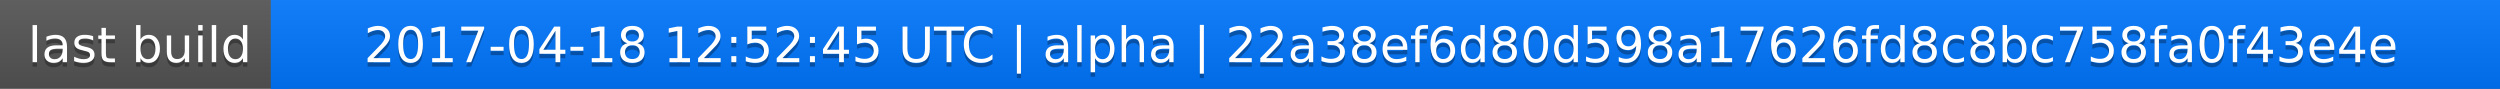
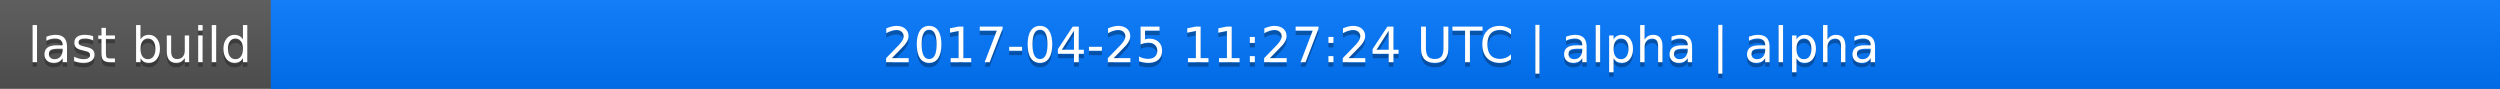
<svg xmlns="http://www.w3.org/2000/svg" width="563" height="20">
  <linearGradient id="a" x2="0" y2="100%">
    <stop offset="0" stop-color="#bbb" stop-opacity=".1" />
    <stop offset="1" stop-opacity=".1" />
  </linearGradient>
  <rect rx="0" width="563" height="20" fill="#555" />
  <rect rx="0" x="61" width="502" height="20" fill="#07f" />
  <path fill="#07f" d="M61 0h4v20h-4z" />
  <rect rx="0" width="563" height="20" fill="url(#a)" />
  <g fill="#fff" text-anchor="middle" font-family="DejaVu Sans,Verdana,Geneva,sans-serif" font-size="11">
    <text x="31.5" y="15" fill="#010101" fill-opacity=".3">last build</text>
    <text x="31.5" y="14">last build</text>
-     <text x="311" y="15" fill="#010101" fill-opacity=".3">2017-04-18 12:52:45 UTC | alpha | 22a38ef6d80d598a17626fd8c8bc758fa0f43e4e</text>
-     <text x="311" y="14">2017-04-18 12:52:45 UTC | alpha | 22a38ef6d80d598a17626fd8c8bc758fa0f43e4e</text>
+     <text x="311" y="15" fill="#010101" fill-opacity=".3">2017-04-25 11:27:24 UTC | alpha | alpha</text>
+     <text x="311" y="14">2017-04-25 11:27:24 UTC | alpha | alpha</text>
  </g>
</svg>
